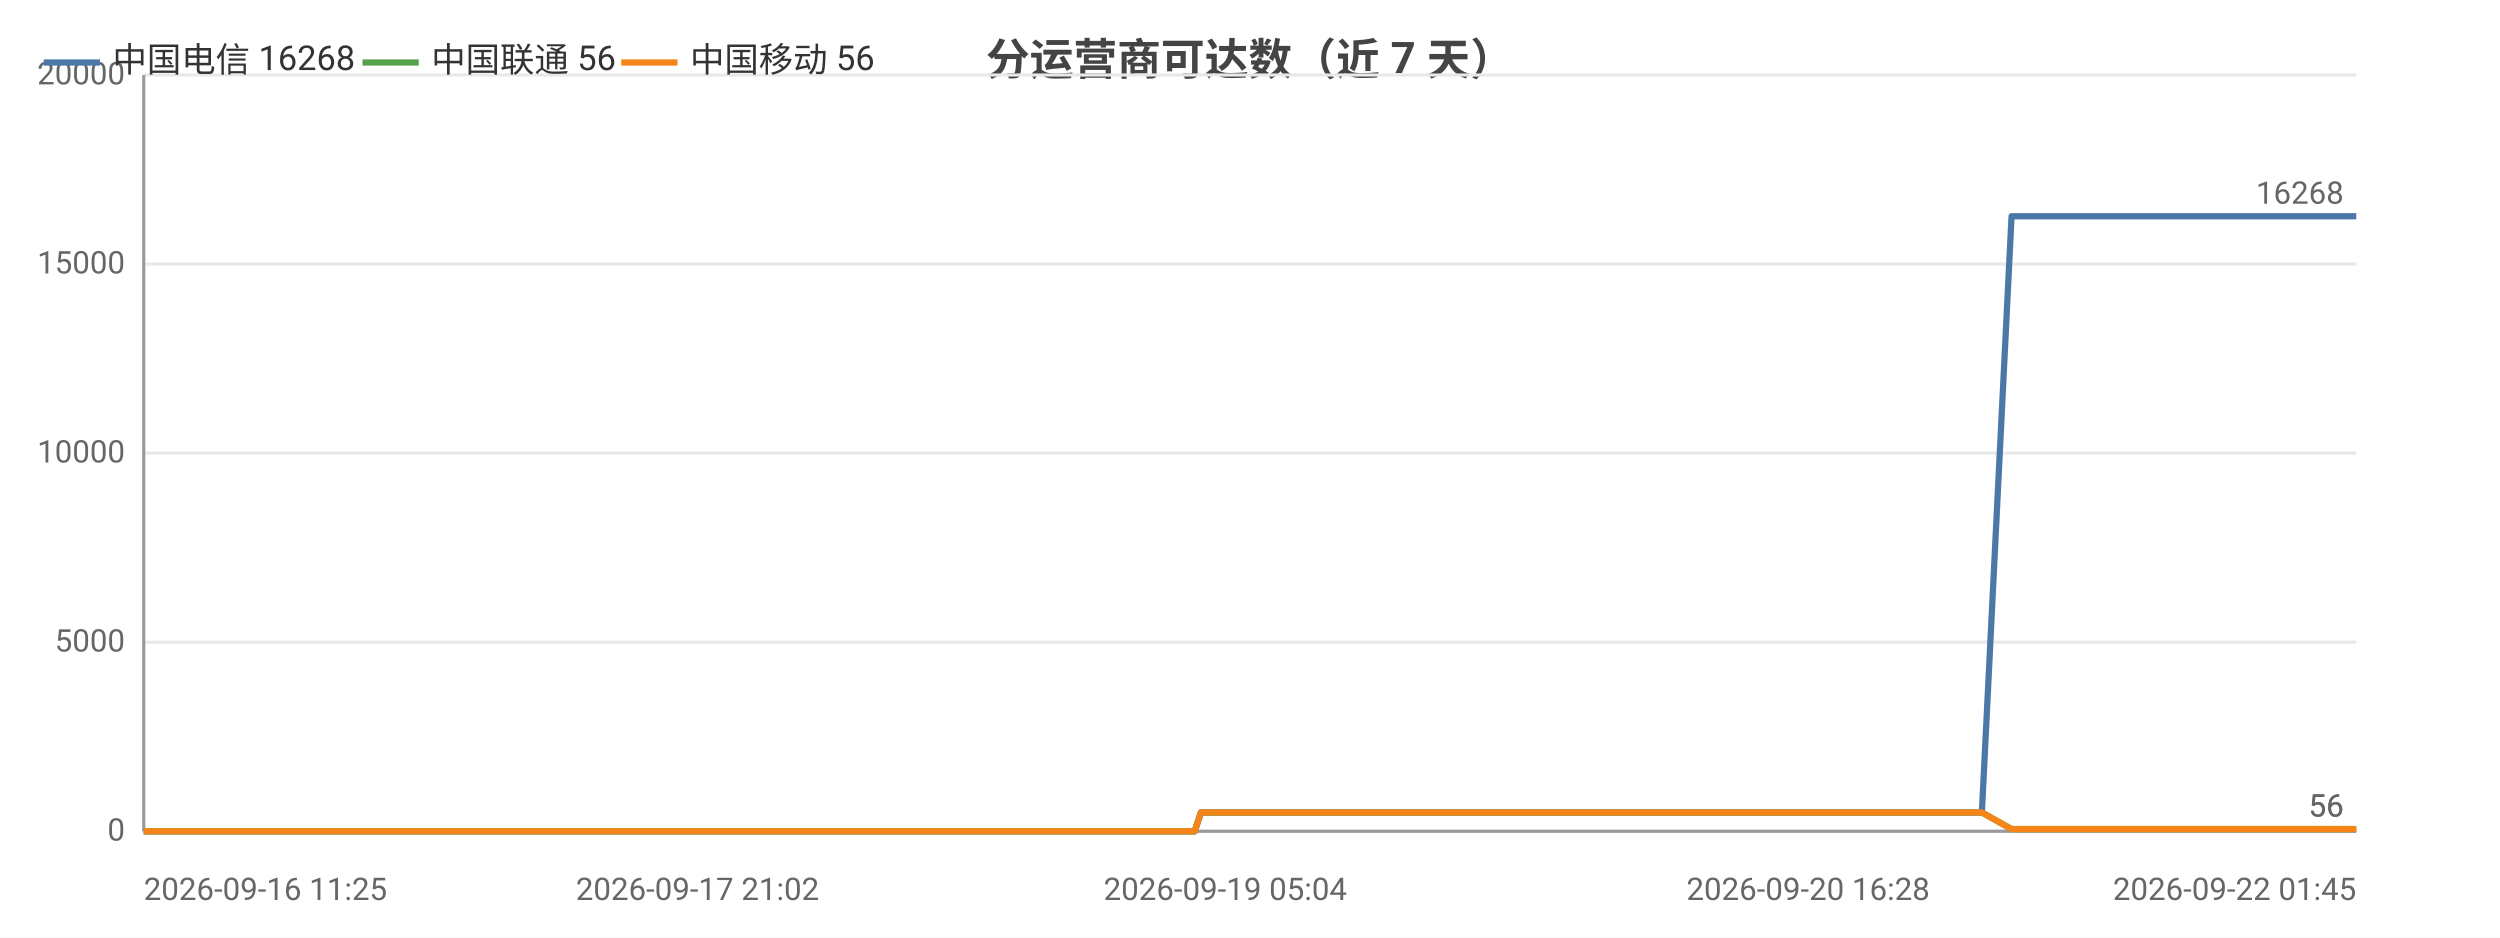
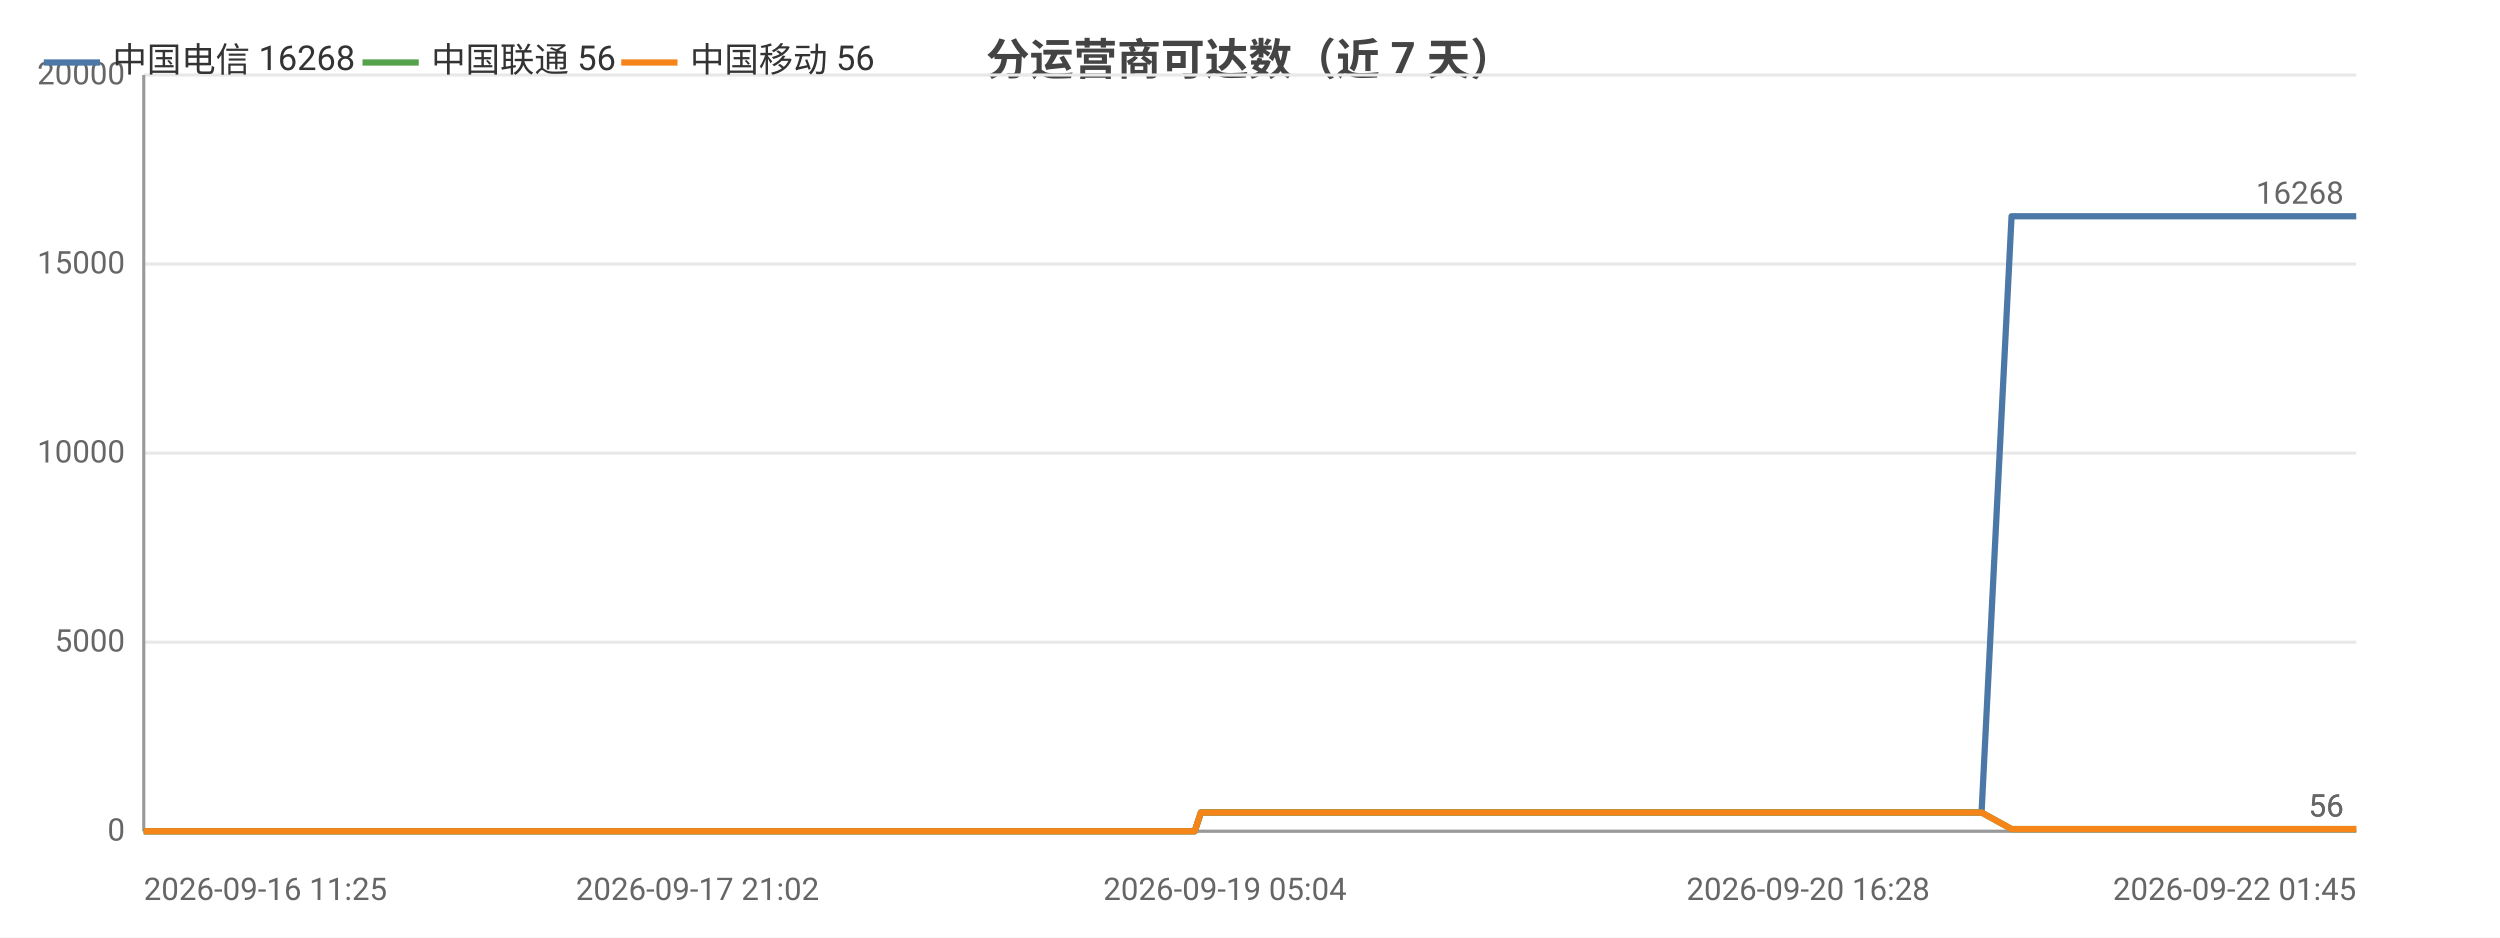
<svg xmlns="http://www.w3.org/2000/svg" width="800" height="300" viewBox="0 0 800 300">
  <rect width="800" height="300" fill="#ffffff" />
  <style>text{font-family:system-ui,-apple-system,'Segoe UI',Roboto,'PingFang SC','Microsoft YaHei','Noto Sans CJK SC',sans-serif}.g{stroke:#e8e8e8;stroke-width:1}.a{stroke:#999;stroke-width:1}.t{font-size:10px;fill:#666}.m{font-size:10px;text-anchor:middle;fill:#666}.e{font-size:10px;text-anchor:end;fill:#666}.l{font-size:11px;fill:#333}.tt{font-size:14px;font-weight:600;text-anchor:middle;fill:#444}.em{font-size:13px;text-anchor:middle;fill:#999}</style>
  <text class="tt" x="400.0" y="24">分运营商可达数（近 7 天）</text>
  <line class="g" x1="46" y1="266" x2="754" y2="266" />
  <text class="e" x="40" y="269">0</text>
  <line class="g" x1="46" y1="205.5" x2="754" y2="205.5" />
  <text class="e" x="40" y="208.5">5000</text>
  <line class="g" x1="46" y1="145" x2="754" y2="145" />
  <text class="e" x="40" y="148">10000</text>
  <line class="g" x1="46" y1="84.5" x2="754" y2="84.5" />
  <text class="e" x="40" y="87.5">15000</text>
  <line class="g" x1="46" y1="24" x2="754" y2="24" />
  <text class="e" x="40" y="27">20000</text>
  <line class="a" x1="46" y1="24" x2="46" y2="266" />
  <line class="a" x1="46" y1="266" x2="754" y2="266" />
-   <polyline fill="none" stroke="#4c78a8" stroke-width="2" stroke-linejoin="round" points="46,266 58.1,266 62.6,266 62.6,266 71.7,266 71.8,266 74.2,266 82.9,266 87.8,266 87.8,266 91.5,266 100.2,266 105.0,266 105.1,266 106.5,266 112.9,266 112.9,266 116.9,266 123.2,266 125.3,266 125.9,266 138.0,266 139.9,266 150.4,266 152.9,266 154.3,266 157.3,266 158.8,266 158.9,266 159.7,266 160.5,266 162.9,266 165.2,266 167.1,266 173.5,266 176.7,266 184.9,266 189.5,266 189.6,266 195.7,266 197.6,266 210.0,266 214.1,266 214.1,266 220.7,266 220.8,266 223.2,266 226.9,266 231.0,266 231.0,266 236.5,266 236.5,266 238.4,266 242.9,266 246.1,266 246.1,266 260.2,266 260.3,266 262.6,266 269.5,266 278.9,266 290.1,266 290.2,266 292.2,266 296.3,266 296.4,266 308.1,266 313.0,266 313.1,266 314.8,266 333.0,266 342.6,266 342.6,266 345.1,266 345.1,266 350.7,266 359.5,266 362.7,266 362.8,266 366.5,266 368.6,266 380.3,266 380.4,266 382.3,266 384.3,260.0 384.4,260.0 392.1,260.0 410.1,260.0 410.1,260.0 412.6,260.0 422.4,260.0 422.5,260.0 422.5,260.0 424.8,260.0 426.0,260.0 427.3,260.0 437.8,260.0 441.2,260.0 441.2,260.0 443.5,260.0 449.9,260.0 457.1,260.0 459.6,260.0 459.6,260.0 462.0,260.0 464.9,260.0 473.1,260.0 475.7,260.0 475.8,260.0 477.8,260.0 483.8,260.0 486.4,260.0 486.4,260.0 486.9,260.0 488.9,260.0 491.9,260.0 493.8,260.0 513.8,260.0 513.8,260.0 516.4,260.0 520.3,260.0 524.0,260.0 525.0,260.0 544.6,260.0 544.7,260.0 546.8,260.0 554.0,260.0 556.7,260.0 572.3,260.0 572.4,260.0 574.5,260.0 578.6,260.0 588.3,260.0 589.1,260.0 591.8,260.0 592.2,260.0 603.0,260.0 603.1,260.0 605.0,260.0 605.6,260.0 611.4,260.0 619.2,260.0 620.0,260.0 623.6,260.0 623.7,260.0 626.2,260.0 634.1,260.0 634.2,260.0 643.7,69.2 643.8,69.2 643.9,69.2 647.1,69.2 658.2,69.2 658.2,69.2 660.9,69.2 668.2,69.2 674.5,69.2 674.6,69.2 675.0,69.2 675.0,69.2 677.4,69.2 688.6,69.2 694.8,69.2 694.8,69.2 708.1,69.2 708.2,69.2 708.5,69.2 708.6,69.2 711.0,69.2 722.2,69.2 729.2,69.2 729.2,69.2 737.6,69.2 737.7,69.2 739.6,69.2 742.7,69.2 745.3,69.2 754,69.2" />
+   <polyline fill="none" stroke="#4c78a8" stroke-width="2" stroke-linejoin="round" points="46,266 58.1,266 62.6,266 62.6,266 71.7,266 71.8,266 74.2,266 82.9,266 87.8,266 87.8,266 91.5,266 100.2,266 105.0,266 105.1,266 106.5,266 112.9,266 112.9,266 116.9,266 123.2,266 125.3,266 125.9,266 138.0,266 139.9,266 150.3,266 152.9,266 154.3,266 157.3,266 158.8,266 158.9,266 159.6,266 160.4,266 162.9,266 165.2,266 167.1,266 173.4,266 176.7,266 184.9,266 189.5,266 189.6,266 195.7,266 197.6,266 210.0,266 214.1,266 214.1,266 220.7,266 220.8,266 223.2,266 226.9,266 231.0,266 231.0,266 236.5,266 236.5,266 238.4,266 242.9,266 246.0,266 246.1,266 260.2,266 260.3,266 262.5,266 269.5,266 278.9,266 290.1,266 290.2,266 292.1,266 296.3,266 296.3,266 308.1,266 313.0,266 313.1,266 314.8,266 333.0,266 342.5,266 342.6,266 345.0,266 345.1,266 350.7,266 359.5,266 362.7,266 362.7,266 366.5,266 368.5,266 380.3,266 380.4,266 382.3,266 384.3,260.0 384.4,260.0 392.0,260.0 410.0,260.0 410.1,260.0 412.6,260.0 422.4,260.0 422.4,260.0 422.5,260.0 424.8,260.0 426.0,260.0 427.2,260.0 437.8,260.0 441.1,260.0 441.2,260.0 443.5,260.0 449.9,260.0 457.0,260.0 459.6,260.0 459.6,260.0 462.0,260.0 464.9,260.0 473.0,260.0 475.7,260.0 475.7,260.0 477.7,260.0 483.8,260.0 486.3,260.0 486.4,260.0 486.8,260.0 488.8,260.0 491.8,260.0 493.8,260.0 513.7,260.0 513.8,260.0 516.3,260.0 520.2,260.0 523.9,260.0 525.0,260.0 544.6,260.0 544.6,260.0 546.7,260.0 553.9,260.0 556.6,260.0 572.3,260.0 572.3,260.0 574.4,260.0 578.6,260.0 588.3,260.0 589.1,260.0 591.7,260.0 592.1,260.0 603.0,260.0 603.0,260.0 605.0,260.0 605.6,260.0 611.3,260.0 619.1,260.0 619.9,260.0 623.6,260.0 623.6,260.0 626.1,260.0 634.1,260.0 634.1,260.0 643.7,69.2 643.7,69.2 643.8,69.2 647.1,69.2 658.1,69.2 658.2,69.2 660.8,69.2 668.2,69.2 674.5,69.2 674.5,69.2 674.9,69.2 675.0,69.2 677.3,69.2 688.5,69.2 694.7,69.2 694.8,69.2 708.1,69.2 708.1,69.2 708.4,69.2 708.5,69.2 710.9,69.2 722.2,69.2 729.1,69.2 729.2,69.2 737.5,69.2 737.6,69.2 739.5,69.2 742.7,69.2 745.2,69.2 753.9,69.2 754,69.2" />
  <circle cx="46" cy="266" r="4" fill="transparent" />
  <circle cx="87.8" cy="266" r="4" fill="transparent" />
  <circle cx="125.3" cy="266" r="4" fill="transparent" />
  <circle cx="158.9" cy="266" r="4" fill="transparent" />
  <circle cx="189.5" cy="266" r="4" fill="transparent" />
  <circle cx="226.9" cy="266" r="4" fill="transparent" />
  <circle cx="260.2" cy="266" r="4" fill="transparent" />
-   <circle cx="296.4" cy="266" r="4" fill="transparent" />
+   <circle cx="308.1" cy="266" r="4" fill="transparent" />
  <circle cx="350.7" cy="266" r="4" fill="transparent" />
  <circle cx="384.3" cy="260.0" r="4" fill="transparent" />
-   <circle cx="424.8" cy="260.0" r="4" fill="transparent" />
+   <circle cx="426.0" cy="260.0" r="4" fill="transparent" />
  <circle cx="459.6" cy="260.0" r="4" fill="transparent" />
  <circle cx="486.4" cy="260.0" r="4" fill="transparent" />
-   <circle cx="524.0" cy="260.0" r="4" fill="transparent" />
-   <circle cx="574.5" cy="260.0" r="4" fill="transparent" />
-   <circle cx="611.4" cy="260.0" r="4" fill="transparent" />
+   <circle cx="525.0" cy="260.0" r="4" fill="transparent" />
+   <circle cx="578.6" cy="260.0" r="4" fill="transparent" />
+   <circle cx="619.1" cy="260.0" r="4" fill="transparent" />
  <circle cx="643.8" cy="69.2" r="4" fill="transparent" />
  <circle cx="675.0" cy="69.2" r="4" fill="transparent" />
-   <circle cx="711.0" cy="69.2" r="4" fill="transparent" />
+   <circle cx="722.2" cy="69.2" r="4" fill="transparent" />
  <circle cx="754" cy="69.2" r="4" fill="transparent" />
  <text class="t" x="750" y="65.2" text-anchor="end" fill="#4c78a8">16268</text>
-   <polyline fill="none" stroke="#54a24b" stroke-width="2" stroke-linejoin="round" points="46,266 58.1,266 62.6,266 62.6,266 71.7,266 71.8,266 74.2,266 82.9,266 87.8,266 87.8,266 91.5,266 100.2,266 105.0,266 105.1,266 106.5,266 112.9,266 112.9,266 116.9,266 123.2,266 125.3,266 125.9,266 138.0,266 139.9,266 150.4,266 152.9,266 154.3,266 157.3,266 158.8,266 158.9,266 159.7,266 160.5,266 162.9,266 165.2,266 167.1,266 173.5,266 176.7,266 184.9,266 189.5,266 189.6,266 195.7,266 197.6,266 210.0,266 214.1,266 214.1,266 220.7,266 220.8,266 223.2,266 226.9,266 231.0,266 231.0,266 236.5,266 236.5,266 238.4,266 242.9,266 246.1,266 246.1,266 260.2,266 260.3,266 262.6,266 269.5,266 278.9,266 290.1,266 290.2,266 292.2,266 296.3,266 296.4,266 308.1,266 313.0,266 313.1,266 314.8,266 333.0,266 342.6,266 342.6,266 345.1,266 345.1,266 350.7,266 359.5,266 362.7,266 362.8,266 366.5,266 368.6,266 380.3,266 380.4,266 382.3,266 384.3,260.0 384.4,260.0 392.1,260.0 410.1,260.0 410.1,260.0 412.6,260.0 422.4,260.0 422.5,260.0 422.5,260.0 424.8,260.0 426.0,260.0 427.3,260.0 437.8,260.0 441.2,260.0 441.2,260.0 443.5,260.0 449.9,260.0 457.1,260.0 459.6,260.0 459.6,260.0 462.0,260.0 464.9,260.0 473.1,260.0 475.7,260.0 475.8,260.0 477.8,260.0 483.8,260.0 486.4,260.0 486.4,260.0 486.9,260.0 488.9,260.0 491.9,260.0 493.8,260.0 513.8,260.0 513.8,260.0 516.4,260.0 520.3,260.0 524.0,260.0 525.0,260.0 544.6,260.0 544.7,260.0 546.8,260.0 554.0,260.0 556.7,260.0 572.3,260.0 572.4,260.0 574.5,260.0 578.6,260.0 588.3,260.0 589.1,260.0 591.8,260.0 592.2,260.0 603.0,260.0 603.1,260.0 605.0,260.0 605.6,260.0 611.4,260.0 619.2,260.0 620.0,260.0 623.6,260.0 623.7,260.0 626.2,260.0 634.1,260.0 634.2,260.0 643.7,265.3 643.8,265.3 643.9,265.3 647.1,265.3 658.2,265.3 658.2,265.3 660.9,265.3 668.2,265.3 674.5,265.3 674.6,265.3 675.0,265.3 675.0,265.3 677.4,265.3 688.6,265.3 694.8,265.3 694.8,265.3 708.1,265.3 708.2,265.3 708.5,265.3 708.6,265.3 711.0,265.3 722.2,265.3 729.2,265.3 729.2,265.3 737.6,265.3 737.7,265.3 739.6,265.3 742.7,265.3 745.3,265.3 754,265.3" />
+   <polyline fill="none" stroke="#54a24b" stroke-width="2" stroke-linejoin="round" points="46,266 58.1,266 62.6,266 62.6,266 71.7,266 71.8,266 74.2,266 82.9,266 87.8,266 87.8,266 91.5,266 100.2,266 105.0,266 105.1,266 106.5,266 112.9,266 112.9,266 116.9,266 123.2,266 125.3,266 125.9,266 138.0,266 139.9,266 150.3,266 152.9,266 154.3,266 157.3,266 158.8,266 158.9,266 159.6,266 160.4,266 162.9,266 165.2,266 167.1,266 173.4,266 176.7,266 184.9,266 189.5,266 189.6,266 195.7,266 197.6,266 210.0,266 214.1,266 214.1,266 220.7,266 220.8,266 223.2,266 226.9,266 231.0,266 231.0,266 236.5,266 236.5,266 238.4,266 242.9,266 246.0,266 246.1,266 260.2,266 260.3,266 262.5,266 269.5,266 278.9,266 290.1,266 290.2,266 292.1,266 296.3,266 296.3,266 308.1,266 313.0,266 313.1,266 314.8,266 333.0,266 342.5,266 342.6,266 345.0,266 345.1,266 350.7,266 359.5,266 362.7,266 362.7,266 366.5,266 368.5,266 380.3,266 380.4,266 382.3,266 384.3,260.0 384.4,260.0 392.0,260.0 410.0,260.0 410.1,260.0 412.6,260.0 422.4,260.0 422.4,260.0 422.5,260.0 424.8,260.0 426.0,260.0 427.2,260.0 437.8,260.0 441.1,260.0 441.2,260.0 443.5,260.0 449.9,260.0 457.0,260.0 459.6,260.0 459.6,260.0 462.0,260.0 464.9,260.0 473.0,260.0 475.7,260.0 475.7,260.0 477.7,260.0 483.8,260.0 486.3,260.0 486.4,260.0 486.8,260.0 488.8,260.0 491.8,260.0 493.8,260.0 513.7,260.0 513.8,260.0 516.3,260.0 520.2,260.0 523.9,260.0 525.0,260.0 544.6,260.0 544.6,260.0 546.7,260.0 553.9,260.0 556.6,260.0 572.3,260.0 572.3,260.0 574.4,260.0 578.6,260.0 588.3,260.0 589.1,260.0 591.7,260.0 592.1,260.0 603.0,260.0 603.0,260.0 605.0,260.0 605.6,260.0 611.3,260.0 619.1,260.0 619.9,260.0 623.6,260.0 623.6,260.0 626.1,260.0 634.1,260.0 634.1,260.0 643.7,265.3 643.7,265.3 643.8,265.3 647.1,265.3 658.1,265.3 658.2,265.3 660.8,265.3 668.2,265.3 674.5,265.3 674.5,265.3 674.9,265.3 675.0,265.3 677.3,265.3 688.5,265.3 694.7,265.3 694.8,265.3 708.1,265.3 708.1,265.3 708.4,265.3 708.5,265.3 710.9,265.3 722.2,265.3 729.1,265.3 729.2,265.3 737.5,265.3 737.6,265.3 739.5,265.3 742.7,265.3 745.2,265.3 753.9,265.3 754,265.3" />
  <circle cx="46" cy="266" r="4" fill="transparent" />
  <circle cx="87.8" cy="266" r="4" fill="transparent" />
  <circle cx="125.3" cy="266" r="4" fill="transparent" />
  <circle cx="158.9" cy="266" r="4" fill="transparent" />
  <circle cx="189.5" cy="266" r="4" fill="transparent" />
  <circle cx="226.9" cy="266" r="4" fill="transparent" />
  <circle cx="260.2" cy="266" r="4" fill="transparent" />
-   <circle cx="296.4" cy="266" r="4" fill="transparent" />
+   <circle cx="308.1" cy="266" r="4" fill="transparent" />
  <circle cx="350.7" cy="266" r="4" fill="transparent" />
  <circle cx="384.3" cy="260.0" r="4" fill="transparent" />
-   <circle cx="424.8" cy="260.0" r="4" fill="transparent" />
+   <circle cx="426.0" cy="260.0" r="4" fill="transparent" />
  <circle cx="459.6" cy="260.0" r="4" fill="transparent" />
  <circle cx="486.4" cy="260.0" r="4" fill="transparent" />
-   <circle cx="524.0" cy="260.0" r="4" fill="transparent" />
-   <circle cx="574.5" cy="260.0" r="4" fill="transparent" />
-   <circle cx="611.4" cy="260.0" r="4" fill="transparent" />
+   <circle cx="525.0" cy="260.0" r="4" fill="transparent" />
+   <circle cx="578.6" cy="260.0" r="4" fill="transparent" />
+   <circle cx="619.1" cy="260.0" r="4" fill="transparent" />
  <circle cx="643.8" cy="265.3" r="4" fill="transparent" />
  <circle cx="675.0" cy="265.3" r="4" fill="transparent" />
-   <circle cx="711.0" cy="265.3" r="4" fill="transparent" />
+   <circle cx="722.2" cy="265.3" r="4" fill="transparent" />
  <circle cx="754" cy="265.3" r="4" fill="transparent" />
  <text class="t" x="750" y="261.3" text-anchor="end" fill="#54a24b">56</text>
-   <polyline fill="none" stroke="#f58518" stroke-width="2" stroke-linejoin="round" points="46,266 58.1,266 62.6,266 62.6,266 71.7,266 71.8,266 74.2,266 82.9,266 87.8,266 87.8,266 91.5,266 100.2,266 105.0,266 105.1,266 106.5,266 112.9,266 112.9,266 116.9,266 123.2,266 125.3,266 125.9,266 138.0,266 139.9,266 150.4,266 152.9,266 154.3,266 157.3,266 158.8,266 158.9,266 159.7,266 160.5,266 162.9,266 165.2,266 167.1,266 173.5,266 176.7,266 184.9,266 189.5,266 189.6,266 195.7,266 197.6,266 210.0,266 214.1,266 214.1,266 220.7,266 220.8,266 223.2,266 226.9,266 231.0,266 231.0,266 236.5,266 236.5,266 238.4,266 242.9,266 246.1,266 246.1,266 260.2,266 260.3,266 262.6,266 269.5,266 278.9,266 290.1,266 290.2,266 292.2,266 296.3,266 296.4,266 308.1,266 313.0,266 313.1,266 314.8,266 333.0,266 342.6,266 342.6,266 345.1,266 345.1,266 350.7,266 359.5,266 362.7,266 362.8,266 366.5,266 368.6,266 380.3,266 380.4,266 382.3,266 384.3,260.0 384.4,260.0 392.1,260.0 410.1,260.0 410.1,260.0 412.6,260.0 422.4,260.0 422.5,260.0 422.5,260.0 424.8,260.0 426.0,260.0 427.3,260.0 437.8,260.0 441.2,260.0 441.2,260.0 443.5,260.0 449.9,260.0 457.1,260.0 459.6,260.0 459.6,260.0 462.0,260.0 464.9,260.0 473.1,260.0 475.7,260.0 475.8,260.0 477.8,260.0 483.8,260.0 486.4,260.0 486.4,260.0 486.9,260.0 488.9,260.0 491.9,260.0 493.8,260.0 513.8,260.0 513.8,260.0 516.4,260.0 520.3,260.0 524.0,260.0 525.0,260.0 544.6,260.0 544.7,260.0 546.8,260.0 554.0,260.0 556.7,260.0 572.3,260.0 572.4,260.0 574.5,260.0 578.6,260.0 588.3,260.0 589.1,260.0 591.8,260.0 592.2,260.0 603.0,260.0 603.1,260.0 605.0,260.0 605.6,260.0 611.4,260.0 619.2,260.0 620.0,260.0 623.6,260.0 623.7,260.0 626.2,260.0 634.1,260.0 634.2,260.0 643.7,265.3 643.8,265.3 643.9,265.3 647.1,265.3 658.2,265.3 658.2,265.3 660.9,265.3 668.2,265.3 674.5,265.3 674.6,265.3 675.0,265.3 675.0,265.3 677.4,265.3 688.6,265.3 694.8,265.3 694.8,265.3 708.1,265.3 708.2,265.3 708.5,265.3 708.6,265.3 711.0,265.3 722.2,265.3 729.2,265.3 729.2,265.3 737.6,265.3 737.7,265.3 739.6,265.3 742.7,265.3 745.3,265.3 754,265.3" />
+   <polyline fill="none" stroke="#f58518" stroke-width="2" stroke-linejoin="round" points="46,266 58.1,266 62.6,266 62.6,266 71.7,266 71.8,266 74.2,266 82.9,266 87.8,266 87.8,266 91.5,266 100.2,266 105.0,266 105.1,266 106.5,266 112.9,266 112.9,266 116.9,266 123.2,266 125.3,266 125.9,266 138.0,266 139.9,266 150.3,266 152.9,266 154.3,266 157.3,266 158.8,266 158.9,266 159.6,266 160.4,266 162.9,266 165.2,266 167.1,266 173.4,266 176.7,266 184.9,266 189.5,266 189.6,266 195.7,266 197.6,266 210.0,266 214.1,266 214.1,266 220.7,266 220.8,266 223.2,266 226.9,266 231.0,266 231.0,266 236.5,266 236.5,266 238.4,266 242.9,266 246.0,266 246.1,266 260.2,266 260.3,266 262.5,266 269.5,266 278.9,266 290.1,266 290.2,266 292.1,266 296.3,266 296.3,266 308.1,266 313.0,266 313.1,266 314.8,266 333.0,266 342.5,266 342.6,266 345.0,266 345.1,266 350.7,266 359.5,266 362.7,266 362.7,266 366.5,266 368.5,266 380.3,266 380.4,266 382.3,266 384.3,260.0 384.4,260.0 392.0,260.0 410.0,260.0 410.1,260.0 412.6,260.0 422.4,260.0 422.4,260.0 422.5,260.0 424.8,260.0 426.0,260.0 427.2,260.0 437.8,260.0 441.1,260.0 441.2,260.0 443.5,260.0 449.9,260.0 457.0,260.0 459.6,260.0 459.6,260.0 462.0,260.0 464.9,260.0 473.0,260.0 475.7,260.0 475.7,260.0 477.7,260.0 483.8,260.0 486.3,260.0 486.4,260.0 486.8,260.0 488.8,260.0 491.8,260.0 493.8,260.0 513.7,260.0 513.8,260.0 516.3,260.0 520.2,260.0 523.9,260.0 525.0,260.0 544.6,260.0 544.6,260.0 546.7,260.0 553.9,260.0 556.6,260.0 572.3,260.0 572.3,260.0 574.4,260.0 578.6,260.0 588.3,260.0 589.1,260.0 591.7,260.0 592.1,260.0 603.0,260.0 603.0,260.0 605.0,260.0 605.6,260.0 611.3,260.0 619.1,260.0 619.9,260.0 623.6,260.0 623.6,260.0 626.1,260.0 634.1,260.0 634.1,260.0 643.7,265.3 643.7,265.3 643.8,265.3 647.1,265.3 658.1,265.3 658.2,265.3 660.8,265.3 668.2,265.3 674.5,265.3 674.5,265.3 674.9,265.3 675.0,265.3 677.3,265.3 688.5,265.3 694.7,265.3 694.8,265.3 708.1,265.3 708.1,265.3 708.4,265.3 708.5,265.3 710.9,265.3 722.2,265.3 729.1,265.3 729.2,265.3 737.5,265.3 737.6,265.3 739.5,265.3 742.7,265.3 745.2,265.3 753.9,265.3 754,265.3" />
  <circle cx="46" cy="266" r="4" fill="transparent" />
  <circle cx="87.8" cy="266" r="4" fill="transparent" />
  <circle cx="125.3" cy="266" r="4" fill="transparent" />
  <circle cx="158.9" cy="266" r="4" fill="transparent" />
  <circle cx="189.5" cy="266" r="4" fill="transparent" />
  <circle cx="226.9" cy="266" r="4" fill="transparent" />
  <circle cx="260.2" cy="266" r="4" fill="transparent" />
-   <circle cx="296.4" cy="266" r="4" fill="transparent" />
+   <circle cx="308.1" cy="266" r="4" fill="transparent" />
  <circle cx="350.7" cy="266" r="4" fill="transparent" />
  <circle cx="384.3" cy="260.0" r="4" fill="transparent" />
-   <circle cx="424.8" cy="260.0" r="4" fill="transparent" />
+   <circle cx="426.0" cy="260.0" r="4" fill="transparent" />
  <circle cx="459.6" cy="260.0" r="4" fill="transparent" />
  <circle cx="486.4" cy="260.0" r="4" fill="transparent" />
-   <circle cx="524.0" cy="260.0" r="4" fill="transparent" />
-   <circle cx="574.5" cy="260.0" r="4" fill="transparent" />
-   <circle cx="611.4" cy="260.0" r="4" fill="transparent" />
+   <circle cx="525.0" cy="260.0" r="4" fill="transparent" />
+   <circle cx="578.6" cy="260.0" r="4" fill="transparent" />
+   <circle cx="619.1" cy="260.0" r="4" fill="transparent" />
  <circle cx="643.8" cy="265.3" r="4" fill="transparent" />
  <circle cx="675.0" cy="265.3" r="4" fill="transparent" />
-   <circle cx="711.0" cy="265.3" r="4" fill="transparent" />
+   <circle cx="722.2" cy="265.3" r="4" fill="transparent" />
  <circle cx="754" cy="265.3" r="4" fill="transparent" />
  <text class="t" x="750" y="261.3" text-anchor="end" fill="#f58518">56</text>
  <text class="t" x="46" y="288">2026-09-16 11:25</text>
  <text class="m" x="223.2" y="288">2026-09-17 21:02</text>
-   <text class="m" x="392.1" y="288">2026-09-19 05:04</text>
+   <text class="m" x="392.0" y="288">2026-09-19 05:04</text>
  <text class="m" x="578.6" y="288">2026-09-20 16:28</text>
  <text class="e" x="754" y="288">2026-09-22 01:45</text>
  <line x1="14" y1="20" x2="32" y2="20" stroke="#4c78a8" stroke-width="2" />
  <text class="l" x="36" y="23">中国电信 16268</text>
  <line x1="116.0" y1="20" x2="134.0" y2="20" stroke="#54a24b" stroke-width="2" />
  <text class="l" x="138.0" y="23">中国联通 56</text>
  <line x1="198.8" y1="20" x2="216.8" y2="20" stroke="#f58518" stroke-width="2" />
  <text class="l" x="220.8" y="23">中国移动 56</text>
</svg>
